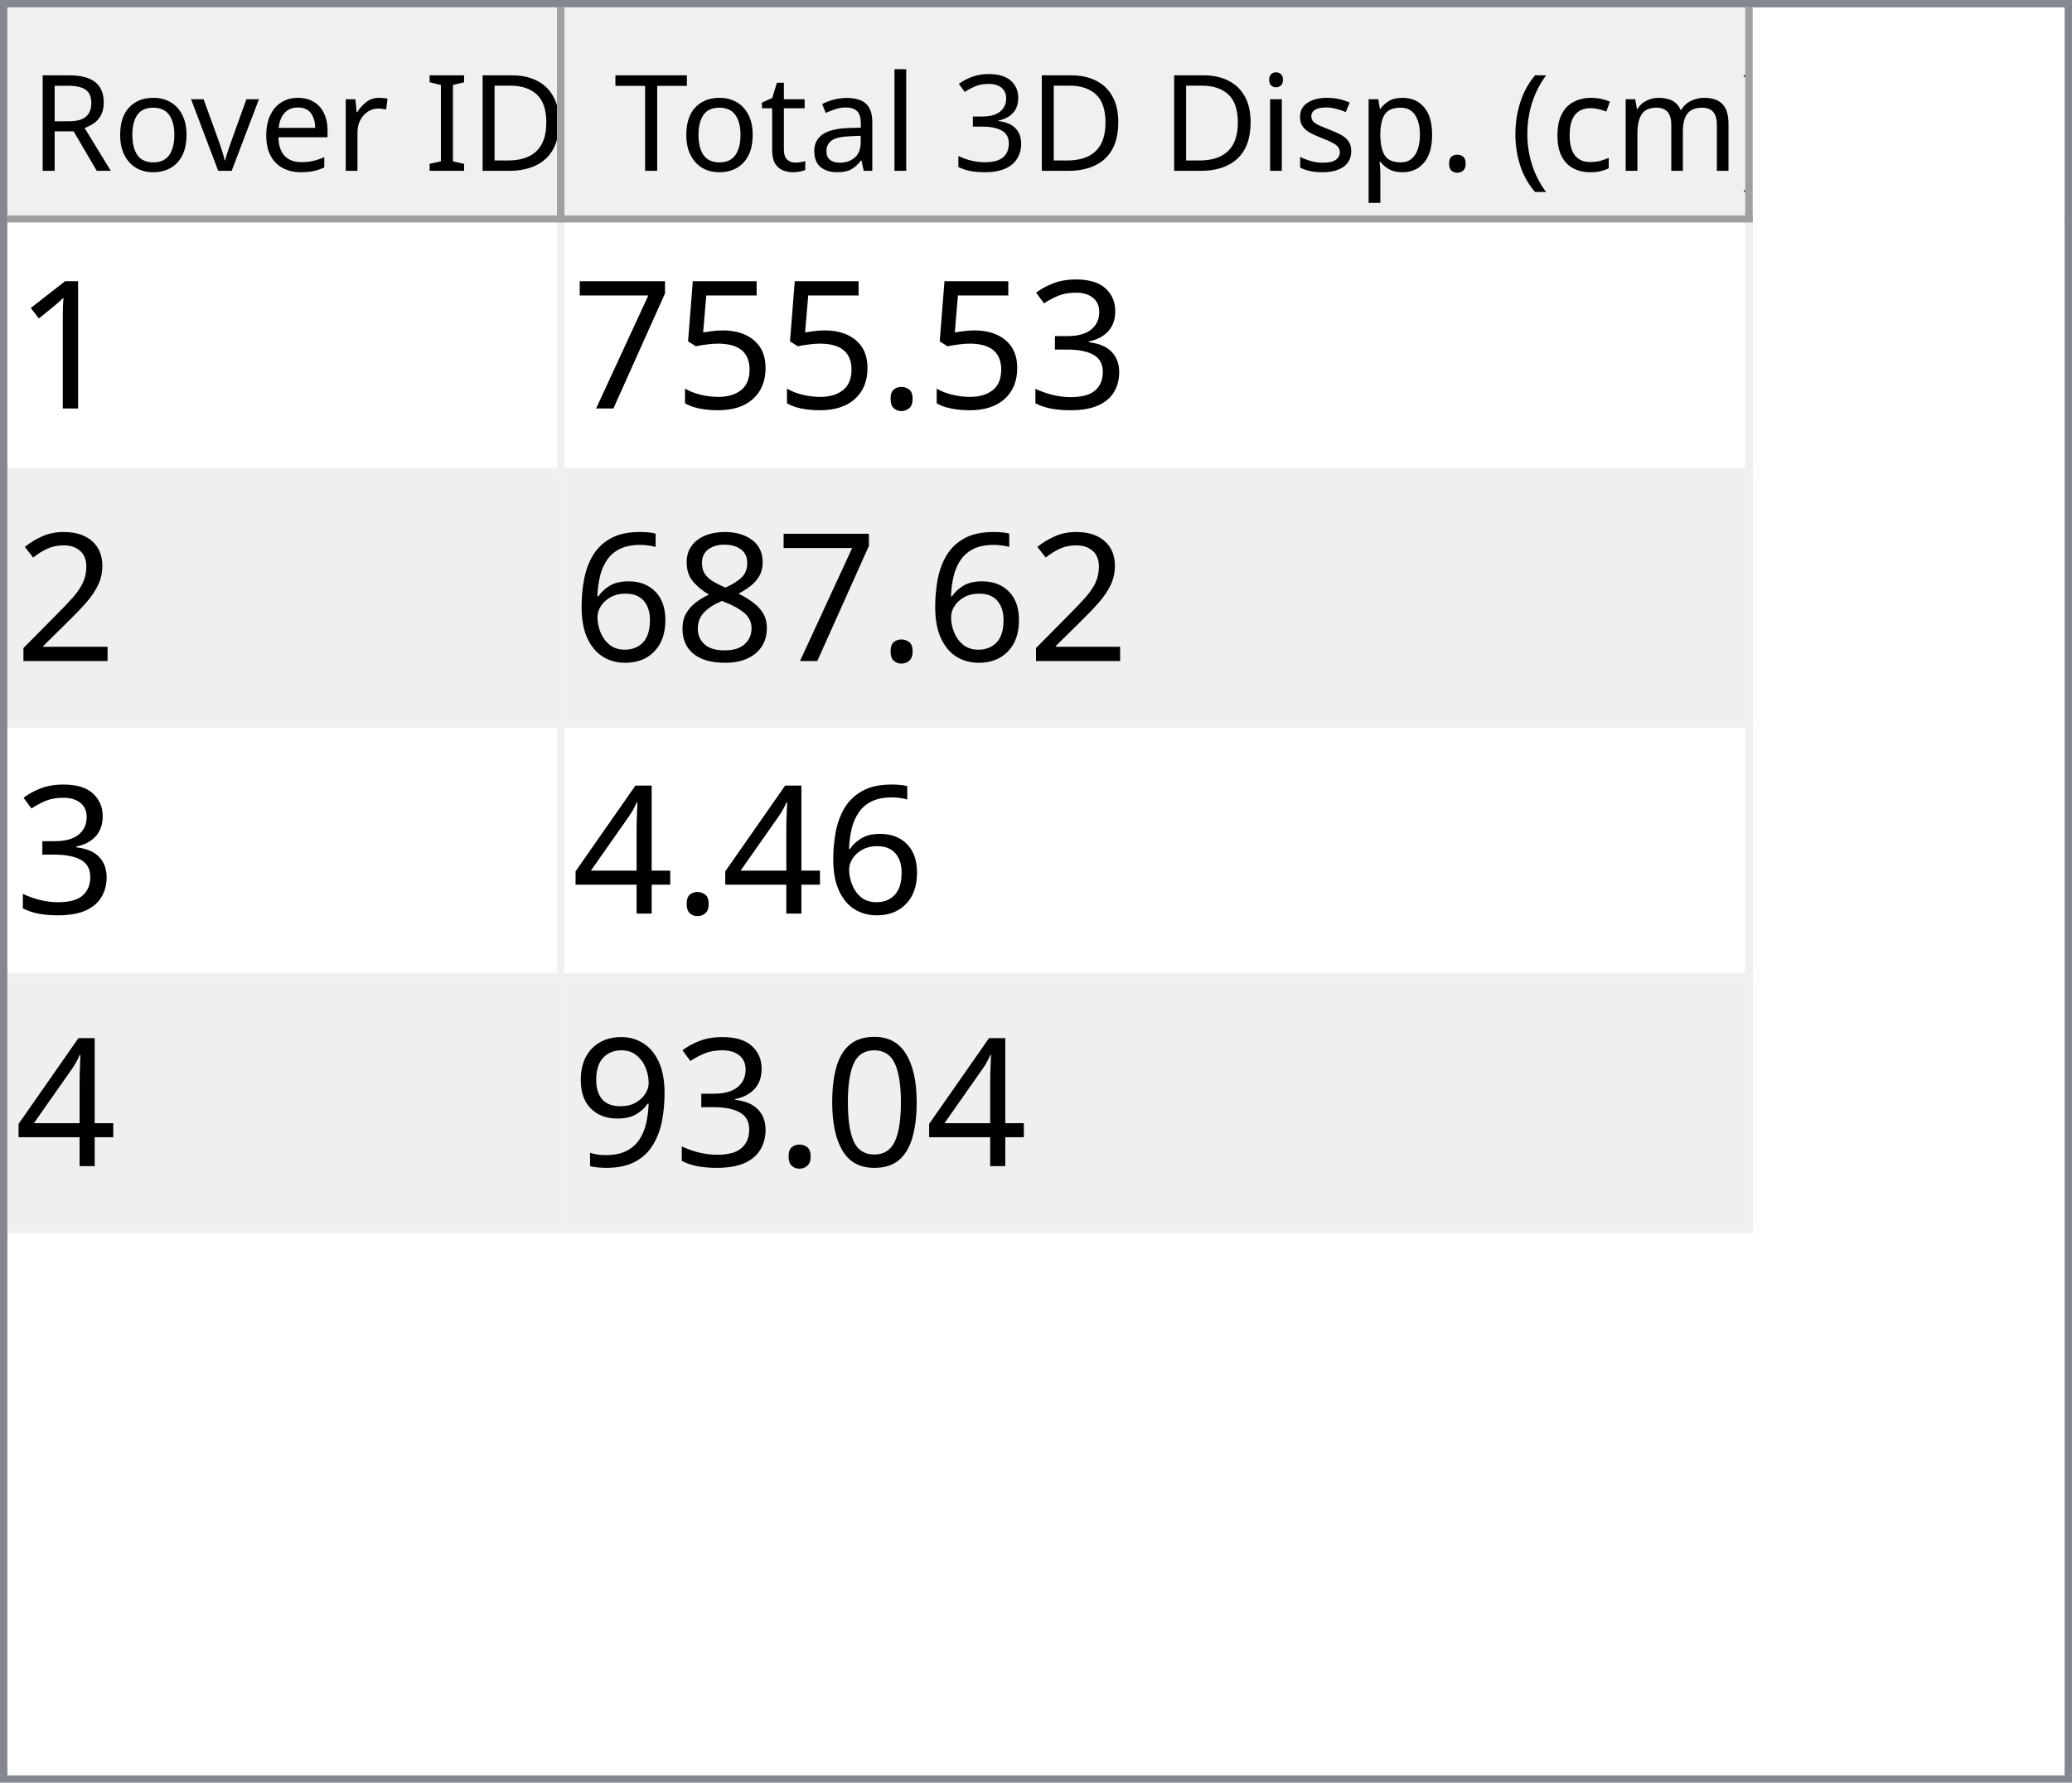
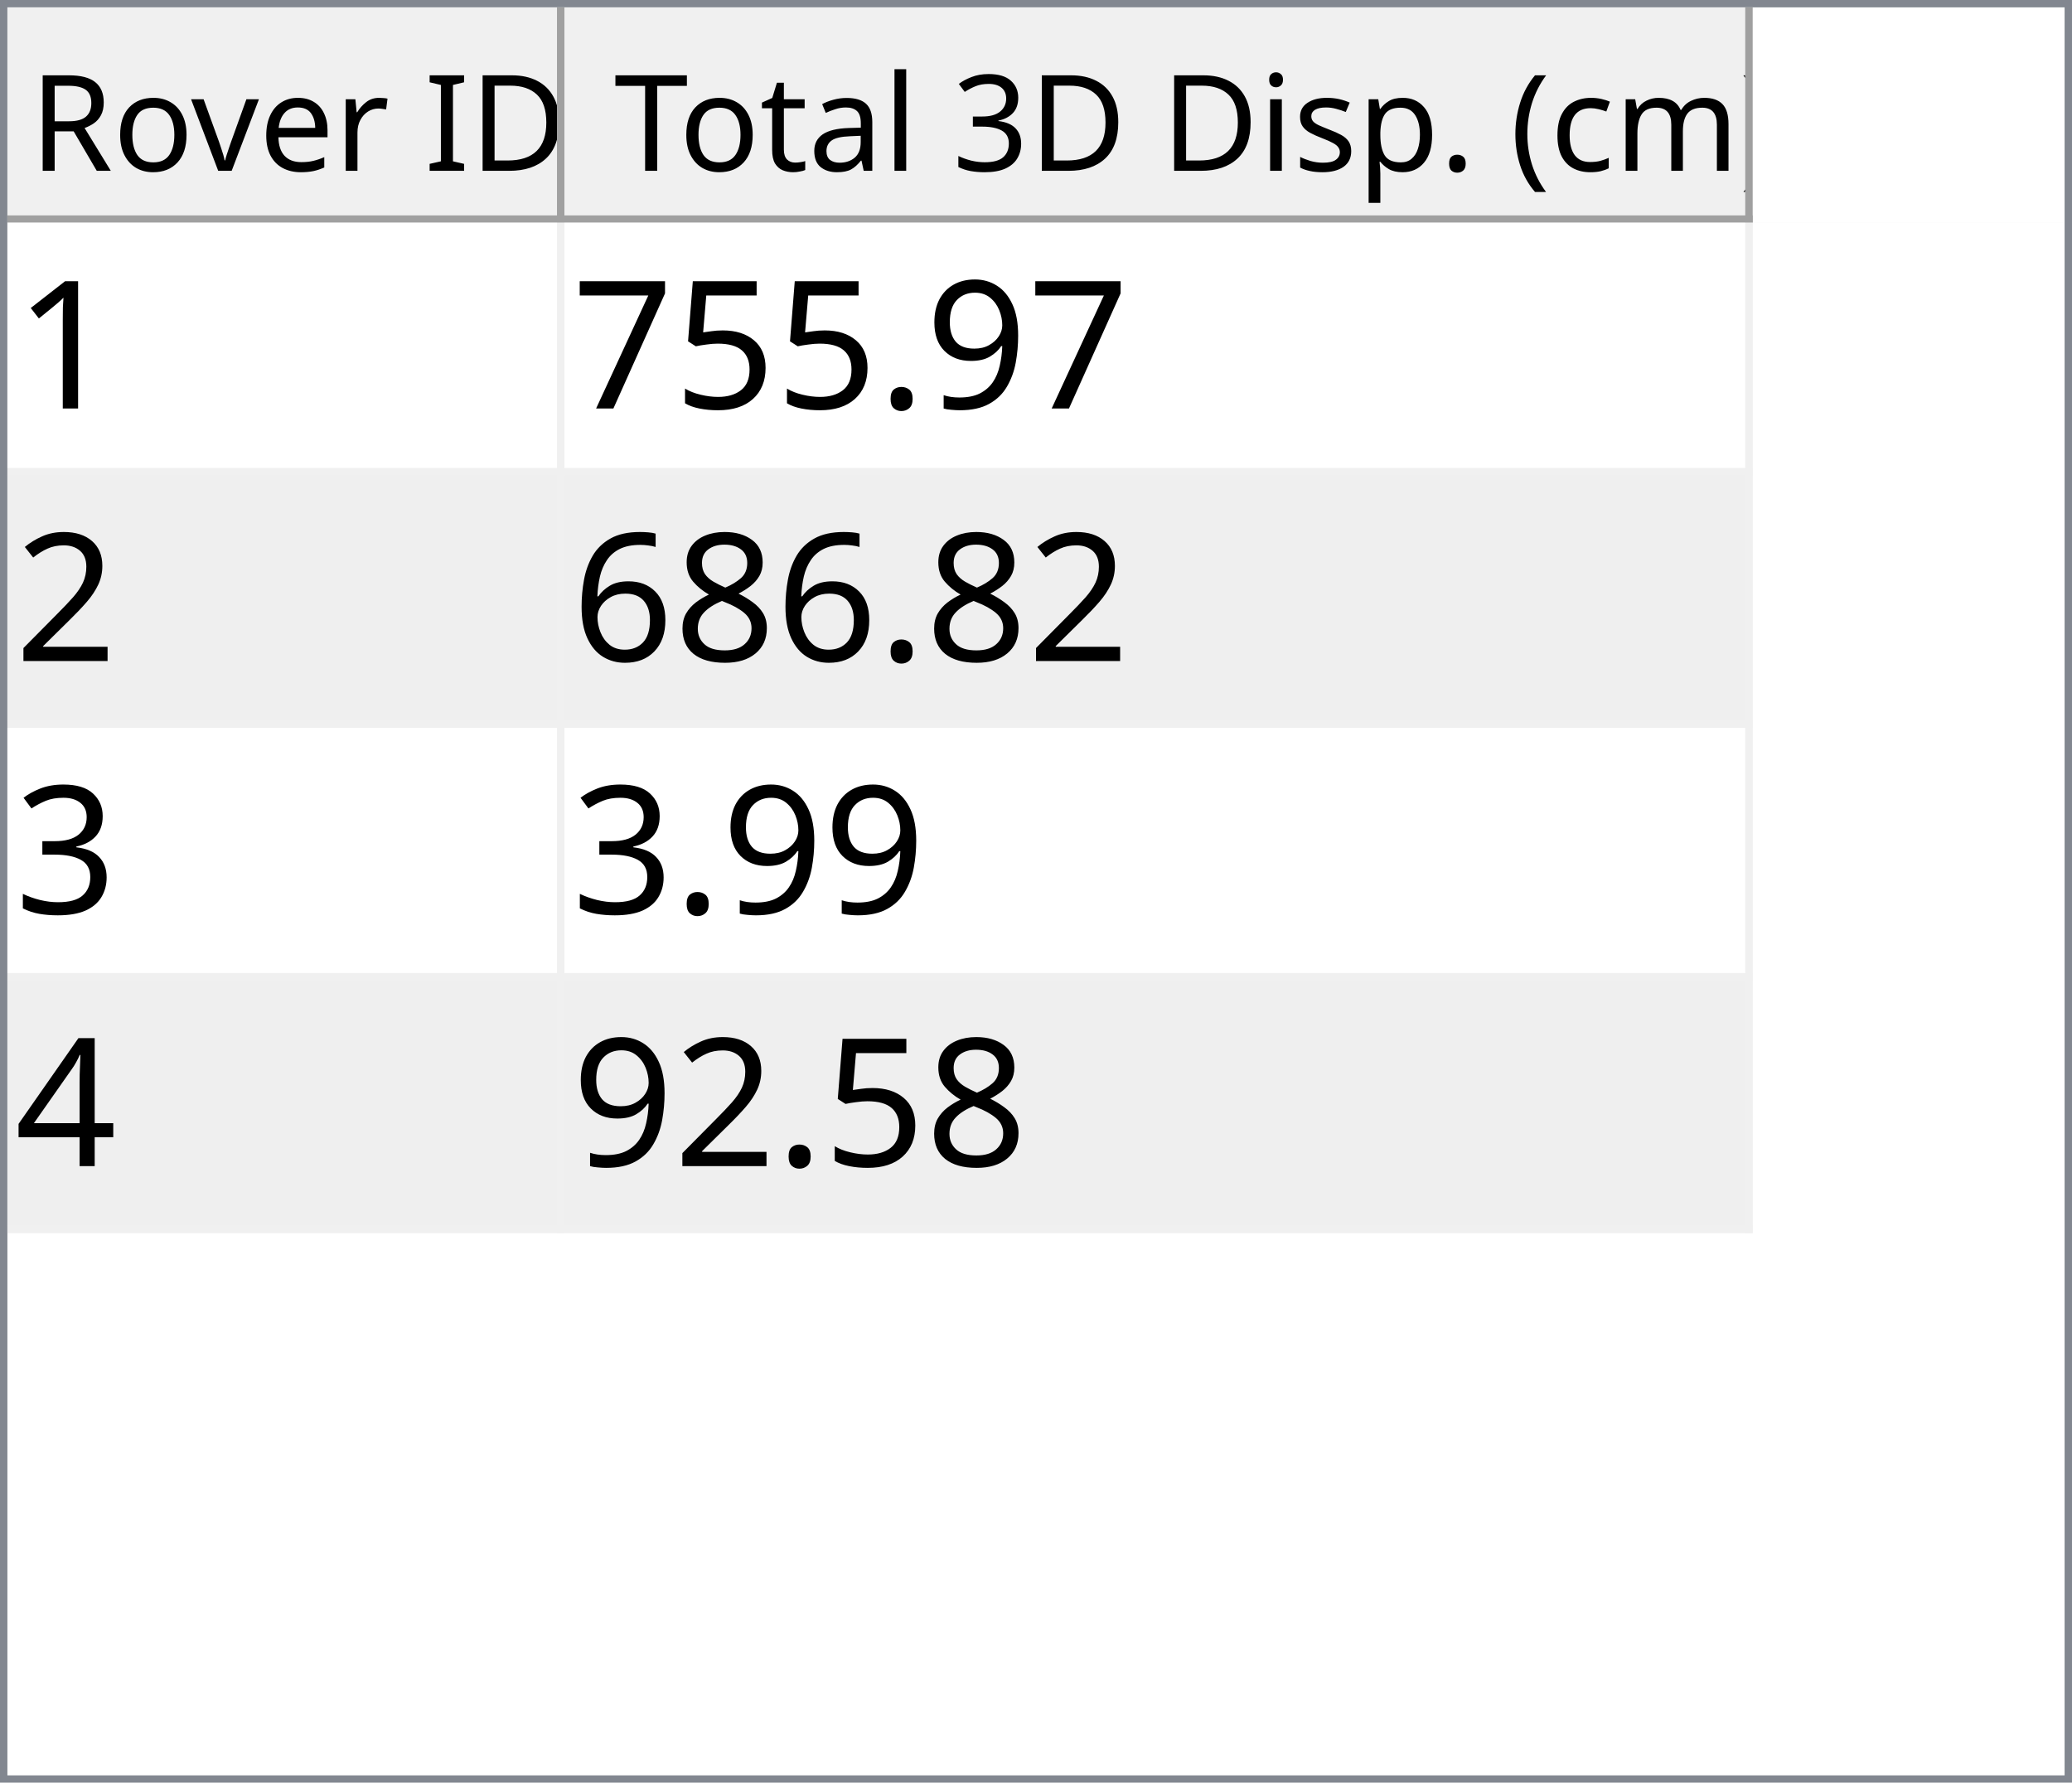
<svg xmlns="http://www.w3.org/2000/svg" style="fill-opacity:1; color-rendering:auto; color-interpolation:auto; text-rendering:auto; stroke:black; stroke-linecap:square; stroke-miterlimit:10; shape-rendering:auto; stroke-opacity:1; fill:black; stroke-dasharray:none; font-weight:normal; stroke-width:1; font-family:'Dialog'; font-style:normal; stroke-linejoin:miter; font-size:12px; stroke-dashoffset:0; image-rendering:auto;" width="279" height="240">
  <defs id="genericDefs" />
  <g>
    <defs id="defs1">
      <clipPath clipPathUnits="userSpaceOnUse" id="clipPath1">
        <path d="M0 0 L279 0 L279 240 L0 240 L0 0 Z" />
      </clipPath>
      <clipPath clipPathUnits="userSpaceOnUse" id="clipPath2">
        <path d="M0 0 L0 240 L279 240 L279 0 Z" />
      </clipPath>
      <clipPath clipPathUnits="userSpaceOnUse" id="clipPath3">
        <path d="M0 0 L0 29 L277 29 L277 0 Z" />
      </clipPath>
      <clipPath clipPathUnits="userSpaceOnUse" id="clipPath4">
        <path d="M0 0 L0 29 L75 29 L75 0 Z" />
      </clipPath>
      <clipPath clipPathUnits="userSpaceOnUse" id="clipPath5">
        <path d="M1 1 L1 28 L74 28 L74 1 Z" />
      </clipPath>
      <clipPath clipPathUnits="userSpaceOnUse" id="clipPath6">
        <path d="M0 0 L0 27 L73 27 L73 0 Z" />
      </clipPath>
      <clipPath clipPathUnits="userSpaceOnUse" id="clipPath7">
        <path d="M-0.5 -0.5 L-0.5 28.5 L74.5 28.5 L74.5 -0.5 Z" />
      </clipPath>
      <clipPath clipPathUnits="userSpaceOnUse" id="clipPath8">
        <path d="M0 0 L0 29 L160 29 L160 0 Z" />
      </clipPath>
      <clipPath clipPathUnits="userSpaceOnUse" id="clipPath9">
        <path d="M1 1 L1 28 L159 28 L159 1 Z" />
      </clipPath>
      <clipPath clipPathUnits="userSpaceOnUse" id="clipPath10">
        <path d="M0 0 L0 27 L158 27 L158 0 Z" />
      </clipPath>
      <clipPath clipPathUnits="userSpaceOnUse" id="clipPath11">
        <path d="M-0.5 -0.5 L-0.5 28.5 L159.5 28.5 L159.5 -0.5 Z" />
      </clipPath>
      <clipPath clipPathUnits="userSpaceOnUse" id="clipPath12">
        <path d="M0 0 L0 209 L277 209 L277 0 Z" />
      </clipPath>
      <clipPath clipPathUnits="userSpaceOnUse" id="clipPath13">
        <path d="M0 0 L0 136 L235 136 L235 0 Z" />
      </clipPath>
      <clipPath clipPathUnits="userSpaceOnUse" id="clipPath14">
        <path d="M-0.5 -0.5 L-0.5 135.5 L234.5 135.5 L234.5 -0.5 Z" />
      </clipPath>
      <clipPath clipPathUnits="userSpaceOnUse" id="clipPath15">
        <path d="M0 0 L0 33 L74 33 L74 0 Z" />
      </clipPath>
      <clipPath clipPathUnits="userSpaceOnUse" id="clipPath16">
        <path d="M0 0 L0 33 L159 33 L159 0 Z" />
      </clipPath>
      <font horiz-adv-x="64.551" id="font1">
        <font-face ascent="107.91" descent="25.098" units-per-em="100" style="font-style:normal; font-family:Segoe UI; font-weight:normal;" />
        <missing-glyph horiz-adv-x="64.551" d="M8.109 0 L8.109 68.266 L56.453 68.266 L56.453 0 L8.109 0 ZM15.328 7.234 L49.219 7.234 L49.219 61.031 L15.328 61.031 L15.328 7.234 Z" />
        <glyph unicode="D" horiz-adv-x="70.117" d="M9.188 0 L9.188 70.016 L28.516 70.016 Q65.531 70.016 65.531 35.891 Q65.531 19.672 55.25 9.836 Q44.969 0 27.734 0 L9.188 0 ZM17.391 62.594 L17.391 7.422 L27.828 7.422 Q41.609 7.422 49.273 14.797 Q56.938 22.172 56.938 35.688 Q56.938 62.594 28.328 62.594 L17.391 62.594 Z" />
        <glyph unicode="I" horiz-adv-x="26.611" d="M17.391 0 L9.188 0 L9.188 70.016 L17.391 70.016 L17.391 0 Z" />
        <glyph unicode=" " horiz-adv-x="27.393" d="" />
        <glyph unicode="r" horiz-adv-x="34.766" d="M34.188 41.891 Q32.078 43.5 28.125 43.5 Q23 43.5 19.555 38.672 Q16.109 33.844 16.109 25.484 L16.109 0 L8.109 0 L8.109 50 L16.109 50 L16.109 39.703 L16.312 39.703 Q18.016 44.969 21.531 47.922 Q25.047 50.875 29.391 50.875 Q32.516 50.875 34.188 50.203 L34.188 41.891 Z" />
        <glyph unicode="e" horiz-adv-x="52.295" d="M48.297 23 L12.984 23 Q13.188 14.656 17.484 10.109 Q21.781 5.562 29.297 5.562 Q37.75 5.562 44.828 11.141 L44.828 3.609 Q38.234 -1.172 27.391 -1.172 Q16.797 -1.172 10.742 5.641 Q4.688 12.453 4.688 24.812 Q4.688 36.469 11.305 43.82 Q17.922 51.172 27.734 51.172 Q37.547 51.172 42.922 44.828 Q48.297 38.484 48.297 27.203 L48.297 23 ZM40.094 29.781 Q40.047 36.719 36.75 40.578 Q33.453 44.438 27.594 44.438 Q21.922 44.438 17.969 40.383 Q14.016 36.328 13.094 29.781 L40.094 29.781 Z" />
        <glyph unicode="v" horiz-adv-x="47.9" d="M47.406 50 L27.484 0 L19.625 0 L0.688 50 L9.469 50 L22.172 13.672 Q23.578 9.672 23.922 6.688 L24.125 6.688 Q24.609 10.453 25.688 13.484 L38.969 50 L47.406 50 Z" />
        <glyph unicode="o" horiz-adv-x="58.594" d="M29 -1.172 Q17.922 -1.172 11.305 5.836 Q4.688 12.844 4.688 24.422 Q4.688 37.016 11.57 44.094 Q18.453 51.172 30.172 51.172 Q41.359 51.172 47.633 44.289 Q53.906 37.406 53.906 25.203 Q53.906 13.234 47.141 6.031 Q40.375 -1.172 29 -1.172 ZM29.594 44.438 Q21.875 44.438 17.383 39.188 Q12.891 33.938 12.891 24.703 Q12.891 15.828 17.43 10.695 Q21.969 5.562 29.594 5.562 Q37.359 5.562 41.531 10.594 Q45.703 15.625 45.703 24.906 Q45.703 34.281 41.531 39.359 Q37.359 44.438 29.594 44.438 Z" />
        <glyph unicode="R" horiz-adv-x="59.814" d="M59.375 0 L49.609 0 L37.891 19.625 Q36.281 22.359 34.766 24.289 Q33.25 26.219 31.664 27.438 Q30.078 28.656 28.25 29.219 Q26.422 29.781 24.125 29.781 L17.391 29.781 L17.391 0 L9.188 0 L9.188 70.016 L30.078 70.016 Q34.672 70.016 38.555 68.867 Q42.438 67.719 45.289 65.375 Q48.141 63.031 49.758 59.547 Q51.375 56.062 51.375 51.375 Q51.375 47.703 50.273 44.656 Q49.172 41.609 47.148 39.211 Q45.125 36.812 42.266 35.133 Q39.406 33.453 35.844 32.516 L35.844 32.328 Q37.594 31.547 38.891 30.547 Q40.188 29.547 41.359 28.18 Q42.531 26.812 43.68 25.078 Q44.828 23.344 46.234 21.047 L59.375 0 ZM17.391 62.594 L17.391 37.203 L28.516 37.203 Q31.594 37.203 34.203 38.133 Q36.812 39.062 38.719 40.797 Q40.625 42.531 41.703 45.047 Q42.781 47.562 42.781 50.688 Q42.781 56.297 39.141 59.445 Q35.5 62.594 28.609 62.594 L17.391 62.594 Z" />
        <glyph unicode=")" horiz-adv-x="30.176" d="M8.297 -15.922 L1.172 -15.922 Q16.406 2.344 16.406 26.812 Q16.406 51.469 1.078 70.016 L8.297 70.016 Q23.531 52.156 23.531 26.703 Q23.531 1.375 8.297 -15.922 Z" />
        <glyph unicode="m" horiz-adv-x="86.133" d="M79.109 0 L71.094 0 L71.094 28.719 Q71.094 37.016 68.531 40.727 Q65.969 44.438 59.906 44.438 Q54.781 44.438 51.195 39.75 Q47.609 35.062 47.609 28.516 L47.609 0 L39.594 0 L39.594 29.688 Q39.594 44.438 28.219 44.438 Q22.953 44.438 19.531 40.016 Q16.109 35.594 16.109 28.516 L16.109 0 L8.109 0 L8.109 50 L16.109 50 L16.109 42.094 L16.312 42.094 Q21.625 51.172 31.844 51.172 Q36.969 51.172 40.773 48.312 Q44.578 45.453 46 40.828 Q51.562 51.172 62.594 51.172 Q79.109 51.172 79.109 30.812 L79.109 0 Z" />
        <glyph unicode="c" horiz-adv-x="46.191" d="M42.188 2.297 Q36.422 -1.172 28.516 -1.172 Q17.828 -1.172 11.258 5.789 Q4.688 12.75 4.688 23.828 Q4.688 36.188 11.766 43.68 Q18.844 51.172 30.672 51.172 Q37.25 51.172 42.281 48.734 L42.281 40.531 Q36.719 44.438 30.375 44.438 Q22.703 44.438 17.797 38.945 Q12.891 33.453 12.891 24.516 Q12.891 15.719 17.508 10.641 Q22.125 5.562 29.891 5.562 Q36.422 5.562 42.188 9.906 L42.188 2.297 Z" />
        <glyph unicode="(" horiz-adv-x="30.176" d="M29.109 -15.922 L21.969 -15.922 Q6.844 1.375 6.844 26.703 Q6.844 52.156 21.969 70.016 L29.203 70.016 Q13.875 51.469 13.875 26.812 Q13.875 2.344 29.109 -15.922 Z" />
        <glyph unicode="." horiz-adv-x="21.68" d="M10.891 -1.078 Q8.641 -1.078 7.055 0.539 Q5.469 2.156 5.469 4.391 Q5.469 6.641 7.055 8.273 Q8.641 9.906 10.891 9.906 Q13.188 9.906 14.797 8.273 Q16.406 6.641 16.406 4.391 Q16.406 2.156 14.797 0.539 Q13.188 -1.078 10.891 -1.078 Z" />
        <glyph unicode="p" horiz-adv-x="58.789" d="M16.312 7.234 L16.109 7.234 L16.109 -23 L8.109 -23 L8.109 50 L16.109 50 L16.109 41.219 L16.312 41.219 Q22.219 51.172 33.594 51.172 Q43.266 51.172 48.688 44.461 Q54.109 37.75 54.109 26.469 Q54.109 13.922 48 6.375 Q41.891 -1.172 31.297 -1.172 Q21.578 -1.172 16.312 7.234 ZM16.109 27.391 L16.109 20.406 Q16.109 14.203 20.141 9.883 Q24.172 5.562 30.375 5.562 Q37.641 5.562 41.773 11.133 Q45.906 16.703 45.906 26.609 Q45.906 34.969 42.047 39.703 Q38.188 44.438 31.594 44.438 Q24.609 44.438 20.359 39.578 Q16.109 34.719 16.109 27.391 Z" />
        <glyph unicode="s" horiz-adv-x="42.432" d="M5.078 1.812 L5.078 10.406 Q11.625 5.562 19.484 5.562 Q30.031 5.562 30.031 12.594 Q30.031 14.594 29.125 15.992 Q28.219 17.391 26.68 18.461 Q25.141 19.531 23.07 20.383 Q21 21.234 18.609 22.172 Q15.281 23.484 12.766 24.828 Q10.25 26.172 8.57 27.859 Q6.891 29.547 6.031 31.695 Q5.172 33.844 5.172 36.719 Q5.172 40.234 6.789 42.945 Q8.406 45.656 11.086 47.484 Q13.766 49.312 17.211 50.242 Q20.656 51.172 24.312 51.172 Q30.812 51.172 35.938 48.922 L35.938 40.828 Q30.422 44.438 23.25 44.438 Q21 44.438 19.195 43.922 Q17.391 43.406 16.094 42.477 Q14.797 41.547 14.086 40.258 Q13.375 38.969 13.375 37.406 Q13.375 35.453 14.086 34.133 Q14.797 32.812 16.164 31.789 Q17.531 30.766 19.484 29.938 Q21.438 29.109 23.922 28.125 Q27.25 26.859 29.883 25.516 Q32.516 24.172 34.375 22.484 Q36.234 20.797 37.234 18.602 Q38.234 16.406 38.234 13.375 Q38.234 9.672 36.602 6.938 Q34.969 4.203 32.234 2.398 Q29.5 0.594 25.93 -0.289 Q22.359 -1.172 18.453 -1.172 Q10.75 -1.172 5.078 1.812 Z" />
        <glyph unicode="i" horiz-adv-x="24.219" d="M12.203 62.703 Q10.062 62.703 8.547 64.164 Q7.031 65.625 7.031 67.875 Q7.031 70.125 8.547 71.609 Q10.062 73.094 12.203 73.094 Q14.406 73.094 15.945 71.609 Q17.484 70.125 17.484 67.875 Q17.484 65.719 15.945 64.211 Q14.406 62.703 12.203 62.703 ZM16.109 0 L8.109 0 L8.109 50 L16.109 50 L16.109 0 Z" />
        <glyph unicode="3" horiz-adv-x="53.906" d="M46.531 19.828 Q46.531 15.094 44.75 11.211 Q42.969 7.328 39.719 4.57 Q36.469 1.812 31.93 0.297 Q27.391 -1.219 21.922 -1.219 Q11.922 -1.219 6 2.594 L6 11.188 Q13.094 5.609 22.219 5.609 Q25.875 5.609 28.828 6.539 Q31.781 7.469 33.906 9.227 Q36.031 10.984 37.18 13.477 Q38.328 15.969 38.328 19.094 Q38.328 32.812 18.797 32.812 L12.984 32.812 L12.984 39.594 L18.5 39.594 Q35.797 39.594 35.797 52.484 Q35.797 64.406 22.609 64.406 Q15.188 64.406 8.688 59.422 L8.688 67.188 Q15.375 71.188 24.609 71.188 Q29 71.188 32.57 69.969 Q36.141 68.75 38.68 66.555 Q41.219 64.359 42.609 61.281 Q44 58.203 44 54.5 Q44 40.672 30.031 36.719 L30.031 36.531 Q33.594 36.141 36.625 34.797 Q39.656 33.453 41.852 31.305 Q44.047 29.156 45.289 26.25 Q46.531 23.344 46.531 19.828 Z" />
        <glyph unicode="l" horiz-adv-x="24.219" d="M16.109 0 L8.109 0 L8.109 74.031 L16.109 74.031 L16.109 0 Z" />
        <glyph unicode="a" horiz-adv-x="50.879" d="M43.891 0 L35.891 0 L35.891 7.812 L35.688 7.812 Q30.469 -1.172 20.312 -1.172 Q12.844 -1.172 8.617 2.781 Q4.391 6.734 4.391 13.281 Q4.391 27.297 20.906 29.594 L35.891 31.688 Q35.891 44.438 25.594 44.438 Q16.547 44.438 9.281 38.281 L9.281 46.484 Q16.656 51.172 26.266 51.172 Q43.891 51.172 43.891 32.516 L43.891 0 ZM35.891 25.297 L23.828 23.641 Q18.266 22.859 15.43 20.875 Q12.594 18.891 12.594 13.875 Q12.594 10.203 15.211 7.883 Q17.828 5.562 22.172 5.562 Q28.125 5.562 32.008 9.742 Q35.891 13.922 35.891 20.312 L35.891 25.297 Z" />
        <glyph unicode="t" horiz-adv-x="33.887" d="M31.297 0.484 Q28.469 -1.078 23.828 -1.078 Q10.688 -1.078 10.688 13.578 L10.688 43.172 L2.094 43.172 L2.094 50 L10.688 50 L10.688 62.203 L18.703 64.797 L18.703 50 L31.297 50 L31.297 43.172 L18.703 43.172 L18.703 14.984 Q18.703 9.969 20.414 7.82 Q22.125 5.672 26.078 5.672 Q29.109 5.672 31.297 7.328 L31.297 0.484 Z" />
        <glyph unicode="T" horiz-adv-x="52.393" d="M50.594 62.594 L30.375 62.594 L30.375 0 L22.172 0 L22.172 62.594 L2 62.594 L2 70.016 L50.594 70.016 L50.594 62.594 Z" />
      </font>
      <font horiz-adv-x="75.0" id="font2">
        <font-face ascent="100.537" descent="21.973" units-per-em="100" style="font-style:normal; font-family:sans-serif; font-weight:normal;" />
        <missing-glyph horiz-adv-x="75.0" d="M12.5 0 L12.5 62.5 L62.5 62.5 L62.5 0 L12.5 0 ZM14.062 1.562 L60.938 1.562 L60.938 60.938 L14.062 60.938 L14.062 1.562 Z" />
        <glyph unicode="1" horiz-adv-x="55.615" d="M37.25 0 L28.469 0 L28.469 56 Q25.297 52.984 20.141 49.953 Q14.984 46.922 10.891 45.406 L10.891 53.906 Q18.266 57.375 23.781 62.305 Q29.297 67.234 31.594 71.875 L37.25 71.875 L37.25 0 Z" />
-         <glyph unicode="3" horiz-adv-x="55.615" d="M4.203 18.891 L12.984 20.062 Q14.5 12.594 18.141 9.297 Q21.781 6 27 6 Q33.203 6 37.477 10.297 Q41.75 14.594 41.75 20.953 Q41.75 27 37.797 30.93 Q33.844 34.859 27.734 34.859 Q25.25 34.859 21.531 33.891 L22.516 41.609 Q23.391 41.5 23.922 41.5 Q29.547 41.5 34.039 44.43 Q38.531 47.359 38.531 53.469 Q38.531 58.297 35.258 61.477 Q31.984 64.656 26.812 64.656 Q21.688 64.656 18.266 61.43 Q14.844 58.203 13.875 51.766 L5.078 53.328 Q6.688 62.156 12.398 67.016 Q18.109 71.875 26.609 71.875 Q32.469 71.875 37.398 69.359 Q42.328 66.844 44.945 62.5 Q47.562 58.156 47.562 53.266 Q47.562 48.641 45.07 44.828 Q42.578 41.016 37.703 38.766 Q44.047 37.312 47.562 32.695 Q51.078 28.078 51.078 21.141 Q51.078 11.766 44.242 5.25 Q37.406 -1.266 26.953 -1.266 Q17.531 -1.266 11.305 4.352 Q5.078 9.969 4.203 18.891 Z" />
+         <glyph unicode="9" horiz-adv-x="55.615" d="M5.469 16.547 L13.922 17.328 Q14.984 11.375 18.016 8.688 Q21.047 6 25.781 6 Q29.828 6 32.883 7.859 Q35.938 9.719 37.891 12.82 Q39.844 15.922 41.164 21.195 Q42.484 26.469 42.484 31.938 Q42.484 32.516 42.438 33.688 Q39.797 29.5 35.234 26.883 Q30.672 24.266 25.344 24.266 Q16.453 24.266 10.305 30.711 Q4.156 37.156 4.156 47.703 Q4.156 58.594 10.578 65.234 Q17 71.875 26.656 71.875 Q33.641 71.875 39.43 68.117 Q45.219 64.359 48.219 57.398 Q51.219 50.438 51.219 37.25 Q51.219 23.531 48.242 15.406 Q45.266 7.281 39.383 3.031 Q33.5 -1.219 25.594 -1.219 Q17.188 -1.219 11.867 3.445 Q6.547 8.109 5.469 16.547 ZM41.453 48.141 Q41.453 55.719 37.43 60.156 Q33.406 64.594 27.734 64.594 Q21.875 64.594 17.531 59.812 Q13.188 55.031 13.188 47.406 Q13.188 40.578 17.312 36.305 Q21.438 32.031 27.484 32.031 Q33.594 32.031 37.523 36.305 Q41.453 40.578 41.453 48.141 Z" />
        <glyph unicode="." horiz-adv-x="27.783" d="M9.078 0 L9.078 10.016 L19.094 10.016 L19.094 0 L9.078 0 Z" />
        <glyph unicode="5" horiz-adv-x="55.615" d="M4.156 18.75 L13.375 19.531 Q14.406 12.797 18.141 9.398 Q21.875 6 27.156 6 Q33.5 6 37.891 10.789 Q42.281 15.578 42.281 23.484 Q42.281 31 38.062 35.352 Q33.844 39.703 27 39.703 Q22.75 39.703 19.336 37.773 Q15.922 35.844 13.969 32.766 L5.719 33.844 L12.641 70.609 L48.25 70.609 L48.25 62.203 L19.672 62.203 L15.828 42.969 Q22.266 47.469 29.344 47.469 Q38.719 47.469 45.164 40.969 Q51.609 34.469 51.609 24.266 Q51.609 14.547 45.953 7.469 Q39.062 -1.219 27.156 -1.219 Q17.391 -1.219 11.211 4.25 Q5.031 9.719 4.156 18.75 Z" />
        <glyph unicode="7" horiz-adv-x="55.615" d="M4.734 62.203 L4.734 70.656 L51.078 70.656 L51.078 63.812 Q44.234 56.547 37.523 44.484 Q30.812 32.422 27.156 19.672 Q24.516 10.688 23.781 0 L14.75 0 Q14.891 8.453 18.062 20.414 Q21.234 32.375 27.172 43.484 Q33.109 54.594 39.797 62.203 L4.734 62.203 Z" />
        <glyph unicode="2" horiz-adv-x="55.615" d="M50.344 8.453 L50.344 0 L3.031 0 Q2.938 3.172 4.047 6.109 Q5.859 10.938 9.836 15.625 Q13.812 20.312 21.344 26.469 Q33.016 36.031 37.117 41.625 Q41.219 47.219 41.219 52.203 Q41.219 57.422 37.477 61.008 Q33.734 64.594 27.734 64.594 Q21.391 64.594 17.578 60.789 Q13.766 56.984 13.719 50.25 L4.688 51.172 Q5.609 61.281 11.664 66.578 Q17.719 71.875 27.938 71.875 Q38.234 71.875 44.242 66.164 Q50.25 60.453 50.25 52 Q50.25 47.703 48.492 43.555 Q46.734 39.406 42.656 34.812 Q38.578 30.219 29.109 22.219 Q21.188 15.578 18.945 13.211 Q16.703 10.844 15.234 8.453 L50.344 8.453 Z" />
        <glyph unicode="8" horiz-adv-x="55.615" d="M17.672 38.812 Q12.203 40.828 9.57 44.539 Q6.938 48.25 6.938 53.422 Q6.938 61.234 12.555 66.555 Q18.172 71.875 27.484 71.875 Q36.859 71.875 42.578 66.43 Q48.297 60.984 48.297 53.172 Q48.297 48.188 45.68 44.508 Q43.062 40.828 37.75 38.812 Q44.344 36.672 47.781 31.883 Q51.219 27.094 51.219 20.453 Q51.219 11.281 44.727 5.031 Q38.234 -1.219 27.641 -1.219 Q17.047 -1.219 10.547 5.055 Q4.047 11.328 4.047 20.703 Q4.047 27.688 7.594 32.398 Q11.141 37.109 17.672 38.812 ZM15.922 53.719 Q15.922 48.641 19.195 45.414 Q22.469 42.188 27.688 42.188 Q32.766 42.188 36.016 45.383 Q39.266 48.578 39.266 53.219 Q39.266 58.062 35.914 61.359 Q32.562 64.656 27.594 64.656 Q22.562 64.656 19.242 61.43 Q15.922 58.203 15.922 53.719 ZM13.094 20.656 Q13.094 16.891 14.875 13.375 Q16.656 9.859 20.172 7.93 Q23.688 6 27.734 6 Q34.031 6 38.133 10.055 Q42.234 14.109 42.234 20.359 Q42.234 26.703 38.016 30.859 Q33.797 35.016 27.438 35.016 Q21.234 35.016 17.164 30.914 Q13.094 26.812 13.094 20.656 Z" />
        <glyph unicode="6" horiz-adv-x="55.615" d="M49.75 54.047 L41.016 53.375 Q39.844 58.547 37.703 60.891 Q34.125 64.656 28.906 64.656 Q24.703 64.656 21.531 62.312 Q17.391 59.281 14.992 53.469 Q12.594 47.656 12.5 36.922 Q15.672 41.75 20.266 44.094 Q24.859 46.438 29.891 46.438 Q38.672 46.438 44.852 39.969 Q51.031 33.5 51.031 23.25 Q51.031 16.5 48.125 10.719 Q45.219 4.938 40.141 1.859 Q35.062 -1.219 28.609 -1.219 Q17.625 -1.219 10.695 6.859 Q3.766 14.938 3.766 33.5 Q3.766 54.25 11.422 63.672 Q18.109 71.875 29.438 71.875 Q37.891 71.875 43.289 67.141 Q48.688 62.406 49.75 54.047 ZM13.875 23.188 Q13.875 18.656 15.797 14.508 Q17.719 10.359 21.188 8.18 Q24.656 6 28.469 6 Q34.031 6 38.039 10.492 Q42.047 14.984 42.047 22.703 Q42.047 30.125 38.086 34.398 Q34.125 38.672 28.125 38.672 Q22.172 38.672 18.023 34.398 Q13.875 30.125 13.875 23.188 Z" />
+         <glyph unicode="3" horiz-adv-x="55.615" d="M4.203 18.891 L12.984 20.062 Q14.5 12.594 18.141 9.297 Q21.781 6 27 6 Q33.203 6 37.477 10.297 Q41.75 14.594 41.75 20.953 Q41.75 27 37.797 30.93 Q33.844 34.859 27.734 34.859 Q25.25 34.859 21.531 33.891 L22.516 41.609 Q23.391 41.5 23.922 41.5 Q29.547 41.5 34.039 44.43 Q38.531 47.359 38.531 53.469 Q38.531 58.297 35.258 61.477 Q31.984 64.656 26.812 64.656 Q21.688 64.656 18.266 61.43 Q14.844 58.203 13.875 51.766 L5.078 53.328 Q6.688 62.156 12.398 67.016 Q18.109 71.875 26.609 71.875 Q32.469 71.875 37.398 69.359 Q42.328 66.844 44.945 62.5 Q47.562 58.156 47.562 53.266 Q47.562 48.641 45.07 44.828 Q42.578 41.016 37.703 38.766 Q44.047 37.312 47.562 32.695 Q51.078 28.078 51.078 21.141 Q51.078 11.766 44.242 5.25 Q37.406 -1.266 26.953 -1.266 Q17.531 -1.266 11.305 4.352 Q5.078 9.969 4.203 18.891 Z" />
        <glyph unicode="4" horiz-adv-x="55.615" d="M32.328 0 L32.328 17.141 L1.266 17.141 L1.266 25.203 L33.938 71.578 L41.109 71.578 L41.109 25.203 L50.781 25.203 L50.781 17.141 L41.109 17.141 L41.109 0 L32.328 0 ZM32.328 25.203 L32.328 57.469 L9.906 25.203 L32.328 25.203 Z" />
-         <glyph unicode="0" horiz-adv-x="55.615" d="M4.156 35.297 Q4.156 48 6.766 55.742 Q9.375 63.484 14.523 67.68 Q19.672 71.875 27.484 71.875 Q33.25 71.875 37.594 69.555 Q41.938 67.234 44.773 62.867 Q47.609 58.5 49.219 52.227 Q50.828 45.953 50.828 35.297 Q50.828 22.703 48.242 14.969 Q45.656 7.234 40.508 3.008 Q35.359 -1.219 27.484 -1.219 Q17.141 -1.219 11.234 6.203 Q4.156 15.141 4.156 35.297 ZM13.188 35.297 Q13.188 17.672 17.312 11.836 Q21.438 6 27.484 6 Q33.547 6 37.672 11.859 Q41.797 17.719 41.797 35.297 Q41.797 52.984 37.672 58.789 Q33.547 64.594 27.391 64.594 Q21.344 64.594 17.719 59.469 Q13.188 52.938 13.188 35.297 Z" />
-         <glyph unicode="9" horiz-adv-x="55.615" d="M5.469 16.547 L13.922 17.328 Q14.984 11.375 18.016 8.688 Q21.047 6 25.781 6 Q29.828 6 32.883 7.859 Q35.938 9.719 37.891 12.82 Q39.844 15.922 41.164 21.195 Q42.484 26.469 42.484 31.938 Q42.484 32.516 42.438 33.688 Q39.797 29.5 35.234 26.883 Q30.672 24.266 25.344 24.266 Q16.453 24.266 10.305 30.711 Q4.156 37.156 4.156 47.703 Q4.156 58.594 10.578 65.234 Q17 71.875 26.656 71.875 Q33.641 71.875 39.43 68.117 Q45.219 64.359 48.219 57.398 Q51.219 50.438 51.219 37.25 Q51.219 23.531 48.242 15.406 Q45.266 7.281 39.383 3.031 Q33.5 -1.219 25.594 -1.219 Q17.188 -1.219 11.867 3.445 Q6.547 8.109 5.469 16.547 ZM41.453 48.141 Q41.453 55.719 37.43 60.156 Q33.406 64.594 27.734 64.594 Q21.875 64.594 17.531 59.812 Q13.188 55.031 13.188 47.406 Q13.188 40.578 17.312 36.305 Q21.438 32.031 27.484 32.031 Q33.594 32.031 37.523 36.305 Q41.453 40.578 41.453 48.141 Z" />
      </font>
    </defs>
    <g style="fill:white; stroke:white;">
      <rect x="0" y="0" width="279" style="clip-path:url(#clipPath1); stroke:none;" height="240" />
    </g>
    <g style="fill:white; text-rendering:optimizeSpeed; color-rendering:optimizeSpeed; image-rendering:optimizeSpeed; shape-rendering:crispEdges; stroke:white; color-interpolation:sRGB;">
      <rect x="0" width="279" height="240" y="0" style="stroke:none;" />
      <path style="stroke:none;" d="M0 240 L279 240 L279 0 L0 0 Z" />
    </g>
    <g style="fill:rgb(240,240,240); font-size:18px; font-family:'Segoe UI'; stroke:rgb(240,240,240);">
      <rect x="0" y="0" width="279" style="clip-path:url(#clipPath2); stroke:none;" height="240" />
    </g>
    <g style="fill:rgb(130,135,144); font-size:18px; font-family:'Segoe UI'; stroke:rgb(130,135,144);">
      <path d="M0 0 L279 0 L279 240 L0 240 L0 0 ZM1 1 L278 1 L278 239 L1 239 L1 1 Z" style="fill-rule:evenodd; clip-path:url(#clipPath2); stroke:none;" />
    </g>
    <g style="fill:white; font-size:18px; font-family:'Segoe UI'; stroke:white;" transform="translate(1,1)">
      <rect x="0" y="0" width="277" style="clip-path:url(#clipPath3); stroke:none;" height="29" />
    </g>
    <g style="fill:rgb(240,240,240); font-size:18px; font-family:'Segoe UI'; stroke:rgb(240,240,240);" transform="translate(1,1)">
      <rect x="0" y="0" width="75" style="clip-path:url(#clipPath4); stroke:none;" height="29" />
    </g>
    <g style="font-family:'Segoe UI'; font-size:18px;" transform="translate(2,2)">
      <text x="2" xml:space="preserve" y="21" style="clip-path:url(#clipPath6); stroke:none;">Rover ID</text>
    </g>
    <g transform="translate(1.5,1.5)" style="fill:rgb(160,160,160); font-size:18px; font-family:'Segoe UI'; stroke:rgb(160,160,160); stroke-linejoin:bevel;">
      <line x1="74" x2="74" y1="0" style="fill:none; clip-path:url(#clipPath7);" y2="28" />
    </g>
    <g transform="matrix(1,0,0,1,1,1) translate(0.5,0.5)" style="fill:rgb(160,160,160); font-size:18px; font-family:'Segoe UI'; stroke:rgb(160,160,160); stroke-linejoin:bevel;">
      <line x1="0" x2="74" y1="28" style="fill:none; clip-path:url(#clipPath7);" y2="28" />
    </g>
    <g style="fill:rgb(240,240,240); font-size:18px; font-family:'Segoe UI'; stroke:rgb(240,240,240);" transform="translate(76,1)">
      <rect x="0" y="0" width="160" style="clip-path:url(#clipPath8); stroke:none;" height="29" />
    </g>
    <g style="font-family:'Segoe UI'; font-size:18px;" transform="translate(77,2)">
      <text x="1" xml:space="preserve" y="21" style="clip-path:url(#clipPath10); stroke:none;"> Total 3D Disp. (cm)</text>
    </g>
    <g transform="translate(76.5,1.5)" style="fill:rgb(160,160,160); font-size:18px; font-family:'Segoe UI'; stroke:rgb(160,160,160); stroke-linejoin:bevel;">
      <line x1="159" x2="159" y1="0" style="fill:none; clip-path:url(#clipPath11);" y2="28" />
    </g>
    <g transform="matrix(1,0,0,1,76,1) translate(0.5,0.5)" style="fill:rgb(160,160,160); font-size:18px; font-family:'Segoe UI'; stroke:rgb(160,160,160); stroke-linejoin:bevel;">
      <line x1="0" x2="159" y1="28" style="fill:none; clip-path:url(#clipPath11);" y2="28" />
    </g>
    <g style="fill:white; font-size:18px; font-family:'Segoe UI'; stroke:white;" transform="translate(1,30)">
      <rect x="0" y="0" width="277" style="clip-path:url(#clipPath12); stroke:none;" height="209" />
    </g>
    <g style="fill:rgb(240,240,240); font-size:24px; font-family:sans-serif; stroke:rgb(240,240,240);" transform="translate(1,30)">
      <rect x="0" y="0" width="235" style="clip-path:url(#clipPath13); stroke:none;" height="136" />
      <line transform="translate(0.5,0.5)" x1="0" x2="234" y1="33" style="clip-path:url(#clipPath14); fill:none; stroke-linejoin:bevel;" y2="33" />
    </g>
    <g transform="matrix(1,0,0,1,1,30) translate(0.5,0.5)" style="fill:rgb(240,240,240); font-size:24px; font-family:sans-serif; stroke:rgb(240,240,240); stroke-linejoin:bevel;">
      <line x1="0" x2="234" y1="67" style="fill:none; clip-path:url(#clipPath14);" y2="67" />
    </g>
    <g transform="matrix(1,0,0,1,1,30) translate(0.5,0.5)" style="fill:rgb(240,240,240); font-size:24px; font-family:sans-serif; stroke:rgb(240,240,240); stroke-linejoin:bevel;">
      <line x1="0" x2="234" y1="101" style="fill:none; clip-path:url(#clipPath14);" y2="101" />
    </g>
    <g transform="matrix(1,0,0,1,1,30) translate(0.5,0.5)" style="fill:rgb(240,240,240); font-size:24px; font-family:sans-serif; stroke:rgb(240,240,240); stroke-linejoin:bevel;">
      <line x1="0" x2="234" y1="135" style="fill:none; clip-path:url(#clipPath14);" y2="135" />
    </g>
    <g transform="matrix(1,0,0,1,1,30) translate(0.5,0.5)" style="fill:rgb(240,240,240); font-size:24px; font-family:sans-serif; stroke:rgb(240,240,240); stroke-linejoin:bevel;">
      <line x1="74" x2="74" y1="0" style="fill:none; clip-path:url(#clipPath14);" y2="135" />
    </g>
    <g transform="matrix(1,0,0,1,1,30) translate(0.5,0.5)" style="fill:rgb(240,240,240); font-size:24px; font-family:sans-serif; stroke:rgb(240,240,240); stroke-linejoin:bevel;">
      <line x1="234" x2="234" y1="0" style="fill:none; clip-path:url(#clipPath14);" y2="135" />
    </g>
    <g style="fill:white; font-size:24px; font-family:sans-serif; stroke:white;" transform="matrix(1,0,0,1,1,30)">
      <rect x="0" y="0" width="74" style="clip-path:url(#clipPath15); stroke:none;" height="33" />
      <text x="1" y="25" style="fill:black; clip-path:url(#clipPath15); stroke:none;" xml:space="preserve">1</text>
    </g>
    <g style="fill:white; font-size:24px; font-family:sans-serif; stroke:white;" transform="matrix(1,0,0,1,1,30) translate(75,0)">
      <rect x="0" y="0" width="159" style="clip-path:url(#clipPath16); stroke:none;" height="33" />
-       <text x="1" y="25" style="fill:black; clip-path:url(#clipPath16); stroke:none;" xml:space="preserve">755.53</text>
+       <text x="1" y="25" style="fill:black; clip-path:url(#clipPath16); stroke:none;" xml:space="preserve">755.97</text>
    </g>
    <g style="fill:rgb(239,239,239); font-size:24px; font-family:sans-serif; stroke:rgb(239,239,239);" transform="matrix(1,0,0,1,1,30) translate(0,34)">
      <rect x="0" y="0" width="74" style="clip-path:url(#clipPath15); stroke:none;" height="33" />
      <text x="1" y="25" style="fill:black; clip-path:url(#clipPath15); stroke:none;" xml:space="preserve">2</text>
    </g>
    <g style="fill:rgb(239,239,239); font-size:24px; font-family:sans-serif; stroke:rgb(239,239,239);" transform="matrix(1,0,0,1,1,30) translate(75,34)">
      <rect x="0" y="0" width="159" style="clip-path:url(#clipPath16); stroke:none;" height="33" />
-       <text x="1" y="25" style="fill:black; clip-path:url(#clipPath16); stroke:none;" xml:space="preserve">687.62</text>
+       <text x="1" y="25" style="fill:black; clip-path:url(#clipPath16); stroke:none;" xml:space="preserve">686.82</text>
    </g>
    <g style="fill:white; font-size:24px; font-family:sans-serif; stroke:white;" transform="matrix(1,0,0,1,1,30) translate(0,68)">
      <rect x="0" y="0" width="74" style="clip-path:url(#clipPath15); stroke:none;" height="33" />
      <text x="1" y="25" style="fill:black; clip-path:url(#clipPath15); stroke:none;" xml:space="preserve">3</text>
    </g>
    <g style="fill:white; font-size:24px; font-family:sans-serif; stroke:white;" transform="matrix(1,0,0,1,1,30) translate(75,68)">
      <rect x="0" y="0" width="159" style="clip-path:url(#clipPath16); stroke:none;" height="33" />
-       <text x="1" y="25" style="fill:black; clip-path:url(#clipPath16); stroke:none;" xml:space="preserve">4.46</text>
+       <text x="1" y="25" style="fill:black; clip-path:url(#clipPath16); stroke:none;" xml:space="preserve">3.99</text>
    </g>
    <g style="fill:rgb(239,239,239); font-size:24px; font-family:sans-serif; stroke:rgb(239,239,239);" transform="matrix(1,0,0,1,1,30) translate(0,102)">
      <rect x="0" y="0" width="74" style="clip-path:url(#clipPath15); stroke:none;" height="33" />
      <text x="1" y="25" style="fill:black; clip-path:url(#clipPath15); stroke:none;" xml:space="preserve">4</text>
    </g>
    <g style="fill:rgb(239,239,239); font-size:24px; font-family:sans-serif; stroke:rgb(239,239,239);" transform="matrix(1,0,0,1,1,30) translate(75,102)">
      <rect x="0" y="0" width="159" style="clip-path:url(#clipPath16); stroke:none;" height="33" />
-       <text x="1" y="25" style="fill:black; clip-path:url(#clipPath16); stroke:none;" xml:space="preserve">93.04</text>
+       <text x="1" y="25" style="fill:black; clip-path:url(#clipPath16); stroke:none;" xml:space="preserve">92.58</text>
    </g>
  </g>
</svg>
